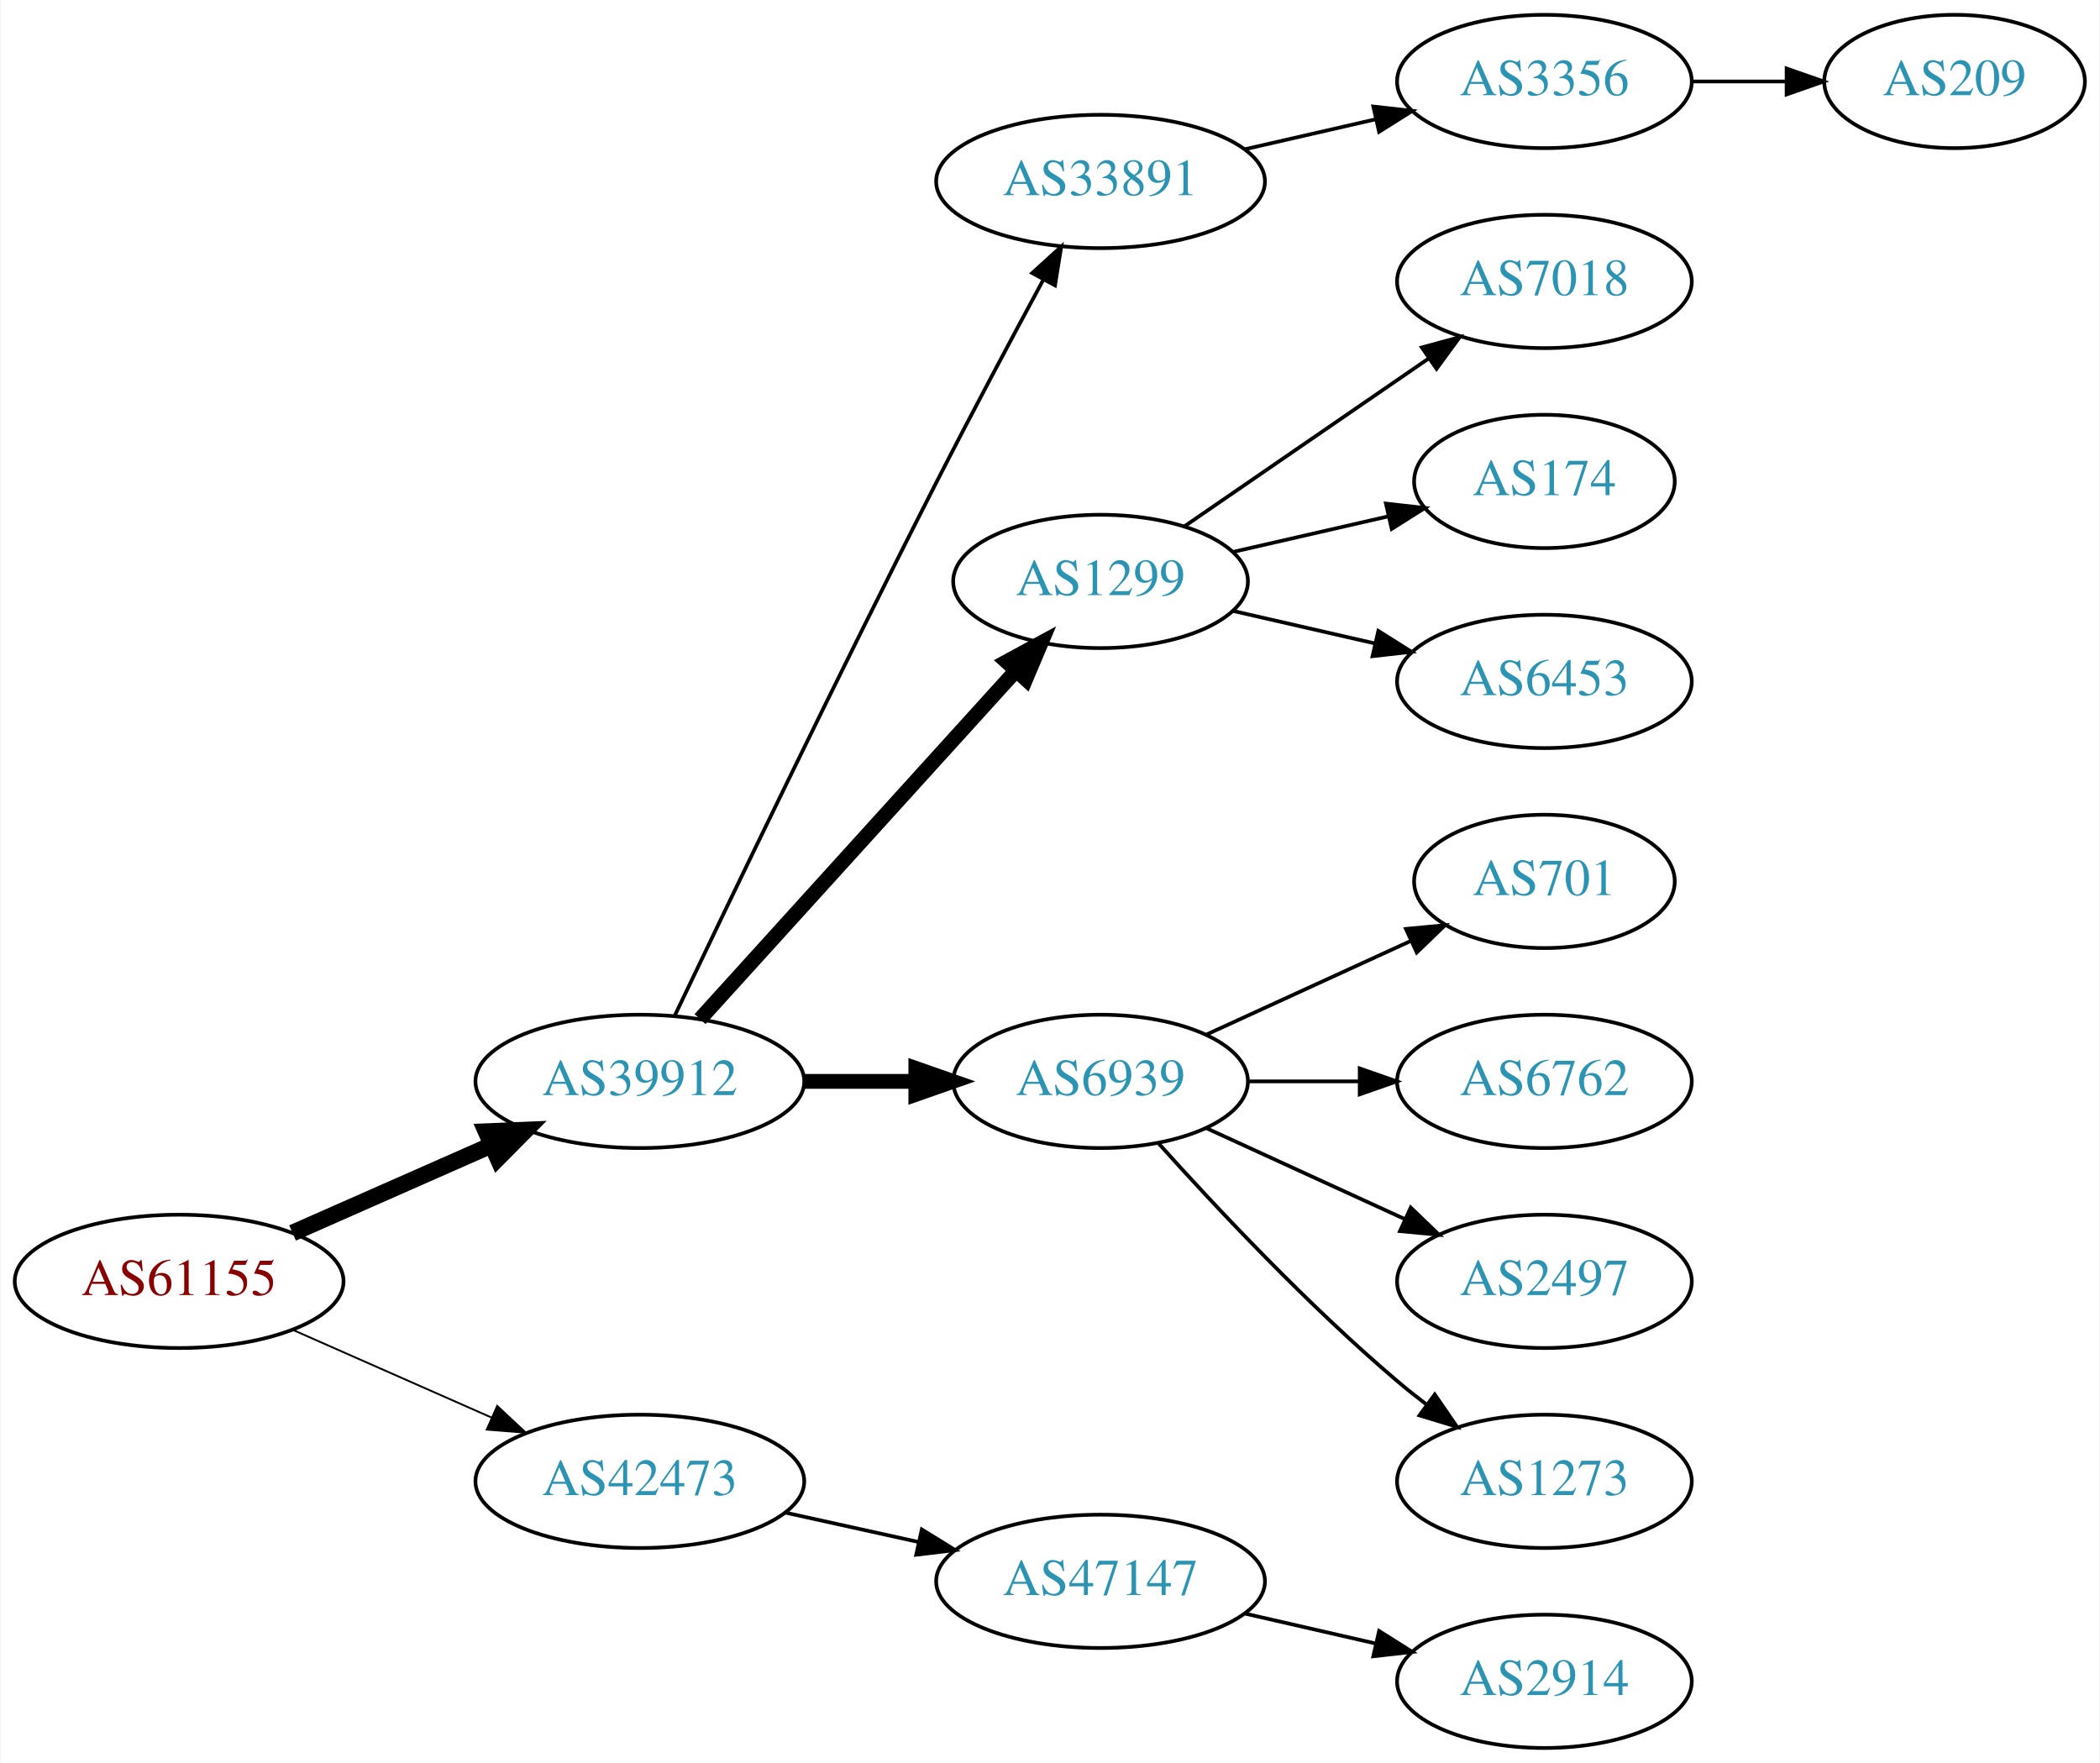
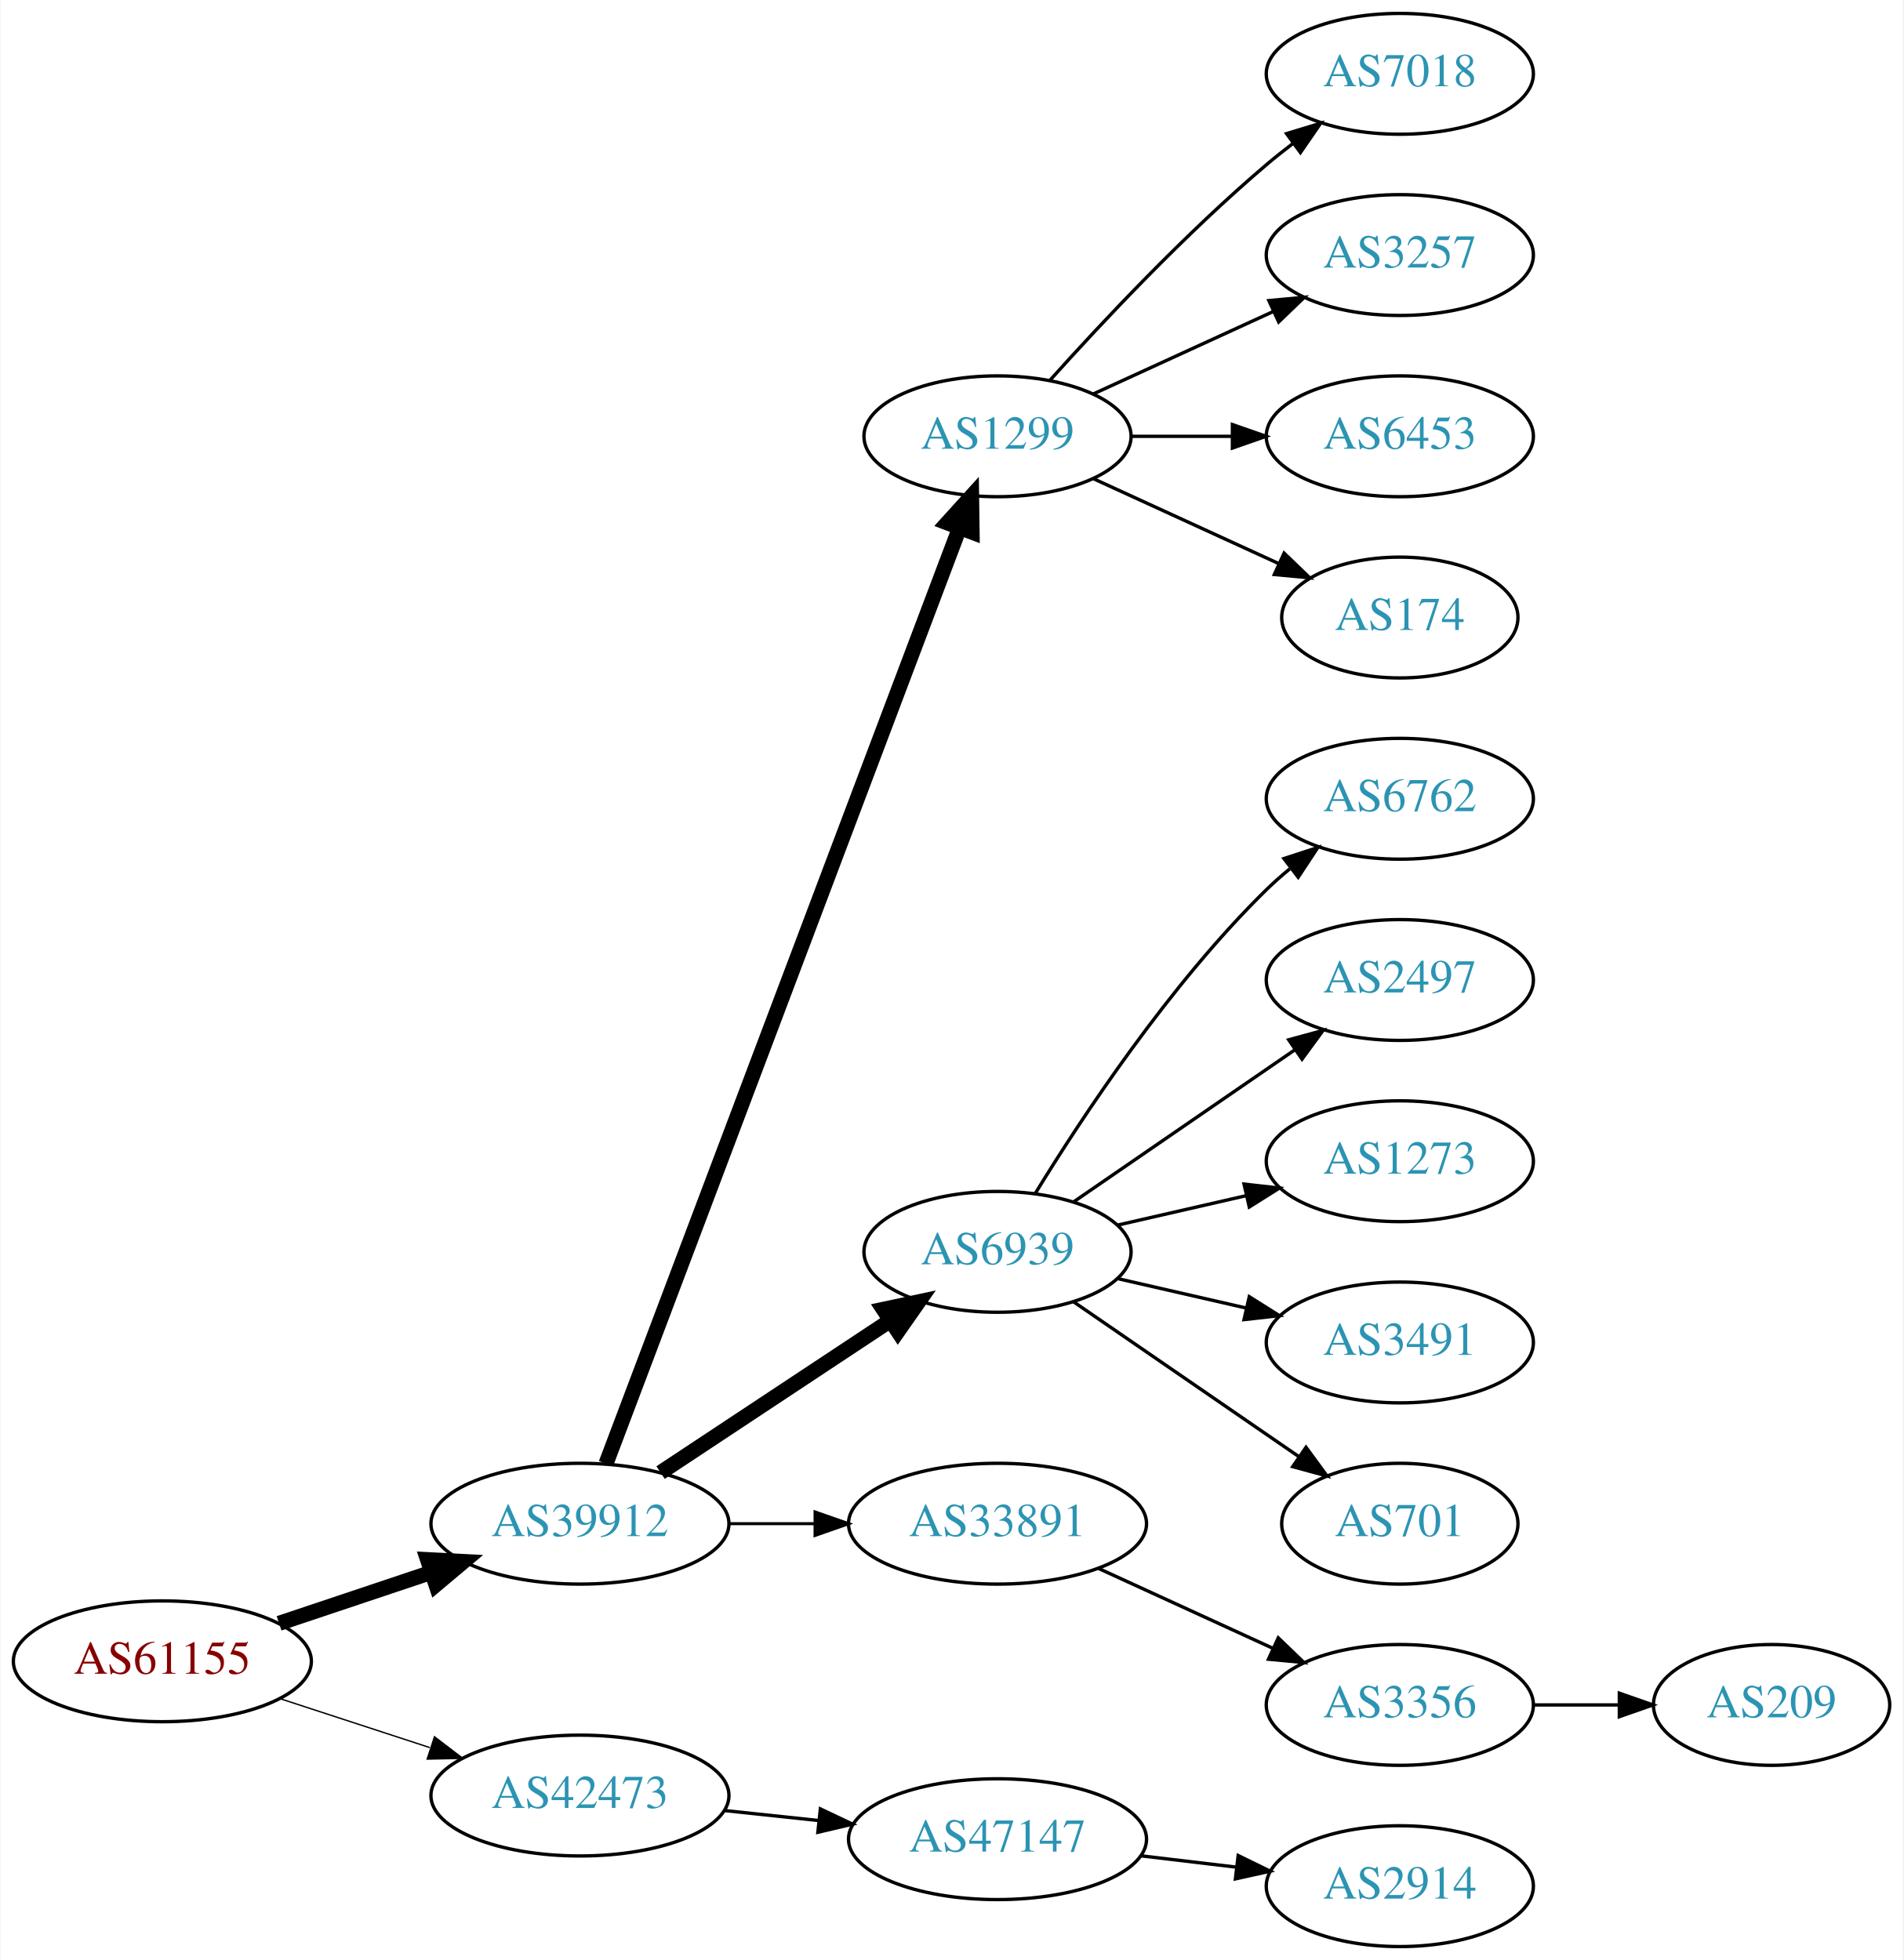
- <svg xmlns="http://www.w3.org/2000/svg" xmlns:xlink="http://www.w3.org/1999/xlink" width="567pt" height="476pt" viewBox="0.00 0.00 566.66 476.00">
-   <g id="graph0" class="graph" transform="scale(1 1) rotate(0) translate(4 472)">
-     <polygon fill="white" stroke="none" points="-4,4 -4,-472 562.663,-472 562.663,4 -4,4" />
+ <svg xmlns="http://www.w3.org/2000/svg" xmlns:xlink="http://www.w3.org/1999/xlink" width="567pt" height="584pt" viewBox="0.00 0.00 566.66 584.00">
+   <g id="graph0" class="graph" transform="scale(1 1) rotate(0) translate(4 580)">
+     <polygon fill="white" stroke="none" points="-4,4 -4,-580 562.663,-580 562.663,4 -4,4" />
    <g id="node1" class="node">
      <g id="a_node1">
        <a xlink:href="/asn/61155" xlink:title="AS61155 ~ CUBiT IT Solutions GmbH [AT]">
-           <ellipse fill="#ffffff" stroke="black" cx="44.196" cy="-126" rx="44.393" ry="18" />
-           <text text-anchor="middle" x="44.196" y="-122.3" font-family="Times,serif" font-size="14.00" fill="#880000">AS61155</text>
+           <ellipse fill="#ffffff" stroke="black" cx="44.196" cy="-85" rx="44.393" ry="18" />
+           <text text-anchor="middle" x="44.196" y="-81.3" font-family="Times,serif" font-size="14.00" fill="#880000">AS61155</text>
        </a>
      </g>
    </g>
    <g id="node2" class="node">
      <g id="a_node2">
        <a xlink:href="/asn/39912" xlink:title="AS39912 ~ oja.at GmbH [AT]">
-           <ellipse fill="#ffffff" stroke="black" cx="168.588" cy="-180" rx="44.393" ry="18" />
-           <text text-anchor="middle" x="168.588" y="-176.3" font-family="Times,serif" font-size="14.00" fill="#2c94b3">AS39912</text>
+           <ellipse fill="#ffffff" stroke="black" cx="168.588" cy="-126" rx="44.393" ry="18" />
+           <text text-anchor="middle" x="168.588" y="-122.3" font-family="Times,serif" font-size="14.00" fill="#2c94b3">AS39912</text>
        </a>
      </g>
    </g>
    <g id="edge1" class="edge">
-       <path fill="none" stroke="black" stroke-width="4.5" d="M74.824,-139.072C90.941,-146.183 111.081,-155.069 128.473,-162.742" />
-       <polygon fill="black" stroke="black" stroke-width="4.5" points="127.071,-166.427 137.809,-166.861 130.249,-159.222 127.071,-166.427" />
+       <path fill="none" stroke="black" stroke-width="4.5" d="M78.964,-96.312C93.01,-101.017 109.488,-106.537 124.399,-111.532" />
+       <polygon fill="black" stroke="black" stroke-width="4.5" points="123.197,-115.282 133.93,-114.725 125.699,-107.815 123.197,-115.282" />
    </g>
    <g id="node3" class="node">
      <g id="a_node3">
        <a xlink:href="/asn/42473" xlink:title="AS42473 ~ ANEXIA Internetdienstleistungs GmbH [AT]">
-           <ellipse fill="#ffffff" stroke="black" cx="168.588" cy="-72" rx="44.393" ry="18" />
-           <text text-anchor="middle" x="168.588" y="-68.3" font-family="Times,serif" font-size="14.00" fill="#2c94b3">AS42473</text>
+           <ellipse fill="#ffffff" stroke="black" cx="168.588" cy="-45" rx="44.393" ry="18" />
+           <text text-anchor="middle" x="168.588" y="-41.3" font-family="Times,serif" font-size="14.00" fill="#2c94b3">AS42473</text>
        </a>
      </g>
    </g>
    <g id="edge2" class="edge">
-       <path fill="none" stroke="black" stroke-width="0.5" d="M74.824,-112.928C90.941,-105.817 111.081,-96.931 128.473,-89.258" />
-       <polygon fill="black" stroke="black" stroke-width="0.5" points="130.073,-92.377 137.809,-85.139 127.247,-85.973 130.073,-92.377" />
+       <path fill="none" stroke="black" stroke-width="0.409" d="M79.289,-73.858C93.082,-69.35 109.177,-64.09 123.819,-59.305" />
+       <polygon fill="black" stroke="black" stroke-width="0.409" points="125.26,-62.516 133.678,-56.083 123.085,-55.862 125.26,-62.516" />
    </g>
    <g id="node4" class="node">
      <g id="a_node4">
-         <a xlink:href="/asn/33891" xlink:title="AS33891 ~ CORE-BACKBONE GMBH GLOBAL NETWORK [DE]">
-           <ellipse fill="#ffffff" stroke="black" cx="292.98" cy="-423" rx="44.393" ry="18" />
-           <text text-anchor="middle" x="292.98" y="-419.3" font-family="Times,serif" font-size="14.00" fill="#2c94b3">AS33891</text>
+         <a xlink:href="/asn/1299" xlink:title="AS1299 ~ Telia Carrier [EU]">
+           <ellipse fill="#ffffff" stroke="black" cx="292.98" cy="-450" rx="39.794" ry="18" />
+           <text text-anchor="middle" x="292.98" y="-446.3" font-family="Times,serif" font-size="14.00" fill="#2c94b3">AS1299</text>
        </a>
      </g>
    </g>
    <g id="edge3" class="edge">
-       <path fill="none" stroke="black" d="M177.942,-197.6C192.169,-227.456 222.151,-289.867 248.784,-342 258.091,-360.217 268.925,-380.53 277.414,-396.257" />
-       <polygon fill="black" stroke="black" points="274.524,-398.269 282.363,-405.397 280.679,-394.936 274.524,-398.269" />
+       <path fill="none" stroke="black" stroke-width="4.5" d="M176.343,-143.881C196.655,-197.651 257.276,-358.129 281.657,-422.67" />
+       <polygon fill="black" stroke="black" stroke-width="4.5" points="278.029,-424.211 285.247,-432.174 285.396,-421.428 278.029,-424.211" />
    </g>
    <g id="node5" class="node">
      <g id="a_node5">
-         <a xlink:href="/asn/1299" xlink:title="AS1299 ~ Telia Carrier [EU]">
-           <ellipse fill="#ffffff" stroke="black" cx="292.98" cy="-315" rx="39.794" ry="18" />
-           <text text-anchor="middle" x="292.98" y="-311.3" font-family="Times,serif" font-size="14.00" fill="#2c94b3">AS1299</text>
+         <a xlink:href="/asn/6939" xlink:title="AS6939 ~ Hurricane Electric LLC [US]">
+           <ellipse fill="#ffffff" stroke="black" cx="292.98" cy="-207" rx="39.794" ry="18" />
+           <text text-anchor="middle" x="292.98" y="-203.3" font-family="Times,serif" font-size="14.00" fill="#2c94b3">AS6939</text>
        </a>
      </g>
    </g>
    <g id="edge4" class="edge">
-       <path fill="none" stroke="black" stroke-width="4" d="M184.842,-196.825C206.305,-220.499 245.536,-263.771 270.104,-290.87" />
-       <polygon fill="black" stroke="black" stroke-width="4" points="267.609,-293.329 276.919,-298.387 272.795,-288.628 267.609,-293.329" />
+       <path fill="none" stroke="black" stroke-width="4.5" d="M192.609,-141.235C211.963,-154.044 239.798,-172.466 261.088,-186.555" />
+       <polygon fill="black" stroke="black" stroke-width="4.5" points="258.964,-189.871 269.476,-192.107 263.31,-183.304 258.964,-189.871" />
    </g>
    <g id="node6" class="node">
      <g id="a_node6">
-         <a xlink:href="/asn/6939" xlink:title="AS6939 ~ Hurricane Electric LLC [US]">
-           <ellipse fill="#ffffff" stroke="black" cx="292.98" cy="-180" rx="39.794" ry="18" />
-           <text text-anchor="middle" x="292.98" y="-176.3" font-family="Times,serif" font-size="14.00" fill="#2c94b3">AS6939</text>
+         <a xlink:href="/asn/33891" xlink:title="AS33891 ~ CORE-BACKBONE GMBH GLOBAL NETWORK [DE]">
+           <ellipse fill="#ffffff" stroke="black" cx="292.98" cy="-126" rx="44.393" ry="18" />
+           <text text-anchor="middle" x="292.98" y="-122.3" font-family="Times,serif" font-size="14.00" fill="#2c94b3">AS33891</text>
        </a>
      </g>
    </g>
    <g id="edge5" class="edge">
-       <path fill="none" stroke="black" stroke-width="4" d="M213.084,-180C222.773,-180 233.11,-180 243.002,-180" />
-       <polygon fill="black" stroke="black" stroke-width="4" points="243.105,-183.5 253.105,-180 243.105,-176.5 243.105,-183.5" />
+       <path fill="none" stroke="black" stroke-width="0.9" d="M213.084,-126C221.29,-126 229.961,-126 238.434,-126" />
+       <polygon fill="black" stroke="black" stroke-width="0.9" points="238.625,-129.5 248.625,-126 238.625,-122.5 238.625,-129.5" />
+     </g>
+     <g id="node18" class="node">
+       <g id="a_node18">
+         <a xlink:href="/asn/47147" xlink:title="AS47147 ~ ANEXIA Internetdienstleistungs GmbH [AT]">
+           <ellipse fill="#ffffff" stroke="black" cx="292.98" cy="-32" rx="44.393" ry="18" />
+           <text text-anchor="middle" x="292.98" y="-28.3" font-family="Times,serif" font-size="14.00" fill="#2c94b3">AS47147</text>
+         </a>
+       </g>
+     </g>
+     <g id="edge17" class="edge">
+       <path fill="none" stroke="black" d="M211.709,-40.526C220.748,-39.566 230.403,-38.541 239.772,-37.545" />
+       <polygon fill="black" stroke="black" points="240.208,-41.019 249.782,-36.482 239.469,-34.058 240.208,-41.019" />
+     </g>
+     <g id="node12" class="node">
+       <g id="a_node12">
+         <a xlink:href="/asn/7018" xlink:title="AS7018 ~ AT&amp;T Services, Inc. [US]">
+           <ellipse fill="#ffffff" stroke="black" cx="412.823" cy="-558" rx="39.794" ry="18" />
+           <text text-anchor="middle" x="412.823" y="-554.3" font-family="Times,serif" font-size="14.00" fill="#2c94b3">AS7018</text>
+         </a>
+       </g>
+     </g>
+     <g id="edge11" class="edge">
+       <path fill="none" stroke="black" d="M308.626,-466.725C323.927,-483.765 349.025,-510.523 373.176,-531 375.674,-533.117 378.334,-535.232 381.045,-537.293" />
+       <polygon fill="black" stroke="black" points="379.082,-540.194 389.222,-543.266 383.212,-534.541 379.082,-540.194" />
+     </g>
+     <g id="node13" class="node">
+       <g id="a_node13">
+         <a xlink:href="/asn/3257" xlink:title="AS3257 ~ GTT [DE]">
+           <ellipse fill="#ffffff" stroke="black" cx="412.823" cy="-504" rx="39.794" ry="18" />
+           <text text-anchor="middle" x="412.823" y="-500.3" font-family="Times,serif" font-size="14.00" fill="#2c94b3">AS3257</text>
+         </a>
+       </g>
+     </g>
+     <g id="edge12" class="edge">
+       <path fill="none" stroke="black" d="M321.609,-462.661C337.566,-469.973 357.837,-479.261 375.119,-487.181" />
+       <polygon fill="black" stroke="black" points="373.818,-490.435 384.367,-491.419 376.734,-484.071 373.818,-490.435" />
+     </g>
+     <g id="node14" class="node">
+       <g id="a_node14">
+         <a xlink:href="/asn/6453" xlink:title="AS6453 ~ TATA COMMUNICATIONS (AMERICA) INC [US]">
+           <ellipse fill="#ffffff" stroke="black" cx="412.823" cy="-450" rx="39.794" ry="18" />
+           <text text-anchor="middle" x="412.823" y="-446.3" font-family="Times,serif" font-size="14.00" fill="#2c94b3">AS6453</text>
+         </a>
+       </g>
+     </g>
+     <g id="edge13" class="edge">
+       <path fill="none" stroke="black" d="M332.893,-450C342.446,-450 352.796,-450 362.759,-450" />
+       <polygon fill="black" stroke="black" points="362.951,-453.5 372.951,-450 362.951,-446.5 362.951,-453.5" />
+     </g>
+     <g id="node15" class="node">
+       <g id="a_node15">
+         <a xlink:href="/asn/174" xlink:title="AS174 ~ Cogent Communications [US]">
+           <ellipse fill="#ffffff" stroke="black" cx="412.823" cy="-396" rx="35.194" ry="18" />
+           <text text-anchor="middle" x="412.823" y="-392.3" font-family="Times,serif" font-size="14.00" fill="#2c94b3">AS174</text>
+         </a>
+       </g>
+     </g>
+     <g id="edge14" class="edge">
+       <path fill="none" stroke="black" d="M321.609,-437.339C338.025,-429.817 359.007,-420.202 376.604,-412.139" />
+       <polygon fill="black" stroke="black" points="378.348,-415.189 385.981,-407.842 375.432,-408.826 378.348,-415.189" />
+     </g>
+     <g id="node7" class="node">
+       <g id="a_node7">
+         <a xlink:href="/asn/6762" xlink:title="AS6762 ~ TELECOM ITALIA SPARKLE S.p.A. [IT]">
+           <ellipse fill="#ffffff" stroke="black" cx="412.823" cy="-342" rx="39.794" ry="18" />
+           <text text-anchor="middle" x="412.823" y="-338.3" font-family="Times,serif" font-size="14.00" fill="#2c94b3">AS6762</text>
+         </a>
+       </g>
+     </g>
+     <g id="edge6" class="edge">
+       <path fill="none" stroke="black" d="M304.246,-224.44C318.055,-246.991 344.243,-286.722 373.176,-315 375.317,-317.092 377.634,-319.137 380.034,-321.106" />
+       <polygon fill="black" stroke="black" points="378.301,-324.185 388.375,-327.464 382.544,-318.618 378.301,-324.185" />
+     </g>
+     <g id="node8" class="node">
+       <g id="a_node8">
+         <a xlink:href="/asn/2497" xlink:title="AS2497 ~ Internet Initiative Japan Inc. [JP]">
+           <ellipse fill="#ffffff" stroke="black" cx="412.823" cy="-288" rx="39.794" ry="18" />
+           <text text-anchor="middle" x="412.823" y="-284.3" font-family="Times,serif" font-size="14.00" fill="#2c94b3">AS2497</text>
+         </a>
+       </g>
+     </g>
+     <g id="edge7" class="edge">
+       <path fill="none" stroke="black" d="M315.595,-221.857C334.083,-234.565 360.897,-252.995 381.526,-267.175" />
+       <polygon fill="black" stroke="black" points="379.723,-270.183 389.947,-272.963 383.688,-264.414 379.723,-270.183" />
+     </g>
+     <g id="node9" class="node">
+       <g id="a_node9">
+         <a xlink:href="/asn/1273" xlink:title="AS1273 ~ Vodafone Group PLC [EU]">
+           <ellipse fill="#ffffff" stroke="black" cx="412.823" cy="-234" rx="39.794" ry="18" />
+           <text text-anchor="middle" x="412.823" y="-230.3" font-family="Times,serif" font-size="14.00" fill="#2c94b3">AS1273</text>
+         </a>
+       </g>
+     </g>
+     <g id="edge8" class="edge">
+       <path fill="none" stroke="black" d="M328.7,-214.955C340.7,-217.704 354.32,-220.825 367.013,-223.733" />
+       <polygon fill="black" stroke="black" points="366.415,-227.187 376.945,-226.009 367.979,-220.364 366.415,-227.187" />
+     </g>
+     <g id="node10" class="node">
+       <g id="a_node10">
+         <a xlink:href="/asn/3491" xlink:title="AS3491 ~ PCCW Global, Inc. [US]">
+           <ellipse fill="#ffffff" stroke="black" cx="412.823" cy="-180" rx="39.794" ry="18" />
+           <text text-anchor="middle" x="412.823" y="-176.3" font-family="Times,serif" font-size="14.00" fill="#2c94b3">AS3491</text>
+         </a>
+       </g>
+     </g>
+     <g id="edge9" class="edge">
+       <path fill="none" stroke="black" d="M328.7,-199.045C340.7,-196.296 354.32,-193.175 367.013,-190.267" />
+       <polygon fill="black" stroke="black" points="367.979,-193.636 376.945,-187.991 366.415,-186.813 367.979,-193.636" />
+     </g>
+     <g id="node11" class="node">
+       <g id="a_node11">
+         <a xlink:href="/asn/701" xlink:title="AS701 ~ UUNET [US]">
+           <ellipse fill="#ffffff" stroke="black" cx="412.823" cy="-126" rx="35.194" ry="18" />
+           <text text-anchor="middle" x="412.823" y="-122.3" font-family="Times,serif" font-size="14.00" fill="#2c94b3">AS701</text>
+         </a>
+       </g>
+     </g>
+     <g id="edge10" class="edge">
+       <path fill="none" stroke="black" d="M315.595,-192.143C334.432,-179.195 361.912,-160.307 382.687,-146.027" />
+       <polygon fill="black" stroke="black" points="384.878,-148.768 391.136,-140.219 380.913,-142.999 384.878,-148.768" />
    </g>
    <g id="node16" class="node">
      <g id="a_node16">
-         <a xlink:href="/asn/47147" xlink:title="AS47147 ~ ANEXIA Internetdienstleistungs GmbH [AT]">
-           <ellipse fill="#ffffff" stroke="black" cx="292.98" cy="-45" rx="44.393" ry="18" />
-           <text text-anchor="middle" x="292.98" y="-41.3" font-family="Times,serif" font-size="14.00" fill="#2c94b3">AS47147</text>
+         <a xlink:href="/asn/3356" xlink:title="AS3356 ~ Level 3 Parent, LLC [US]">
+           <ellipse fill="#ffffff" stroke="black" cx="412.823" cy="-72" rx="39.794" ry="18" />
+           <text text-anchor="middle" x="412.823" y="-68.3" font-family="Times,serif" font-size="14.00" fill="#2c94b3">AS3356</text>
        </a>
      </g>
    </g>
    <g id="edge15" class="edge">
-       <path fill="none" stroke="black" d="M207.978,-63.531C219.37,-61.018 231.993,-58.233 243.917,-55.603" />
-       <polygon fill="black" stroke="black" points="244.716,-59.011 253.727,-53.439 243.208,-52.175 244.716,-59.011" />
-     </g>
-     <g id="node7" class="node">
-       <g id="a_node7">
-         <a xlink:href="/asn/3356" xlink:title="AS3356 ~ Level 3 Parent, LLC [US]">
-           <ellipse fill="#ffffff" stroke="black" cx="412.823" cy="-450" rx="39.794" ry="18" />
-           <text text-anchor="middle" x="412.823" y="-446.3" font-family="Times,serif" font-size="14.00" fill="#2c94b3">AS3356</text>
-         </a>
-       </g>
-     </g>
-     <g id="edge6" class="edge">
-       <path fill="none" stroke="black" d="M331.915,-431.692C343.156,-434.267 355.568,-437.111 367.192,-439.774" />
-       <polygon fill="black" stroke="black" points="366.624,-443.235 377.153,-442.057 368.188,-436.412 366.624,-443.235" />
-     </g>
-     <g id="node9" class="node">
-       <g id="a_node9">
-         <a xlink:href="/asn/7018" xlink:title="AS7018 ~ AT&amp;T Services, Inc. [US]">
-           <ellipse fill="#ffffff" stroke="black" cx="412.823" cy="-396" rx="39.794" ry="18" />
-           <text text-anchor="middle" x="412.823" y="-392.3" font-family="Times,serif" font-size="14.00" fill="#2c94b3">AS7018</text>
-         </a>
-       </g>
-     </g>
-     <g id="edge8" class="edge">
-       <path fill="none" stroke="black" d="M315.595,-329.857C334.083,-342.565 360.897,-360.995 381.526,-375.175" />
-       <polygon fill="black" stroke="black" points="379.723,-378.183 389.947,-380.963 383.688,-372.414 379.723,-378.183" />
-     </g>
-     <g id="node10" class="node">
-       <g id="a_node10">
-         <a xlink:href="/asn/174" xlink:title="AS174 ~ Cogent Communications [US]">
-           <ellipse fill="#ffffff" stroke="black" cx="412.823" cy="-342" rx="35.194" ry="18" />
-           <text text-anchor="middle" x="412.823" y="-338.3" font-family="Times,serif" font-size="14.00" fill="#2c94b3">AS174</text>
-         </a>
-       </g>
-     </g>
-     <g id="edge9" class="edge">
-       <path fill="none" stroke="black" d="M328.7,-322.955C341.792,-325.955 356.814,-329.396 370.455,-332.522" />
-       <polygon fill="black" stroke="black" points="370.033,-336.016 380.562,-334.838 371.597,-329.193 370.033,-336.016" />
-     </g>
-     <g id="node11" class="node">
-       <g id="a_node11">
-         <a xlink:href="/asn/6453" xlink:title="AS6453 ~ TATA COMMUNICATIONS (AMERICA) INC [US]">
-           <ellipse fill="#ffffff" stroke="black" cx="412.823" cy="-288" rx="39.794" ry="18" />
-           <text text-anchor="middle" x="412.823" y="-284.3" font-family="Times,serif" font-size="14.00" fill="#2c94b3">AS6453</text>
-         </a>
-       </g>
-     </g>
-     <g id="edge10" class="edge">
-       <path fill="none" stroke="black" d="M328.7,-307.045C340.7,-304.296 354.32,-301.175 367.013,-298.267" />
-       <polygon fill="black" stroke="black" points="367.979,-301.636 376.945,-295.991 366.415,-294.813 367.979,-301.636" />
-     </g>
-     <g id="node12" class="node">
-       <g id="a_node12">
-         <a xlink:href="/asn/701" xlink:title="AS701 ~ UUNET [US]">
-           <ellipse fill="#ffffff" stroke="black" cx="412.823" cy="-234" rx="35.194" ry="18" />
-           <text text-anchor="middle" x="412.823" y="-230.3" font-family="Times,serif" font-size="14.00" fill="#2c94b3">AS701</text>
-         </a>
-       </g>
-     </g>
-     <g id="edge11" class="edge">
-       <path fill="none" stroke="black" d="M321.609,-192.661C338.025,-200.183 359.007,-209.798 376.604,-217.861" />
-       <polygon fill="black" stroke="black" points="375.432,-221.174 385.981,-222.158 378.348,-214.811 375.432,-221.174" />
-     </g>
-     <g id="node13" class="node">
-       <g id="a_node13">
-         <a xlink:href="/asn/6762" xlink:title="AS6762 ~ TELECOM ITALIA SPARKLE S.p.A. [IT]">
-           <ellipse fill="#ffffff" stroke="black" cx="412.823" cy="-180" rx="39.794" ry="18" />
-           <text text-anchor="middle" x="412.823" y="-176.3" font-family="Times,serif" font-size="14.00" fill="#2c94b3">AS6762</text>
-         </a>
-       </g>
-     </g>
-     <g id="edge12" class="edge">
-       <path fill="none" stroke="black" d="M332.893,-180C342.446,-180 352.796,-180 362.759,-180" />
-       <polygon fill="black" stroke="black" points="362.951,-183.5 372.951,-180 362.951,-176.5 362.951,-183.5" />
-     </g>
-     <g id="node14" class="node">
-       <g id="a_node14">
-         <a xlink:href="/asn/2497" xlink:title="AS2497 ~ Internet Initiative Japan Inc. [JP]">
-           <ellipse fill="#ffffff" stroke="black" cx="412.823" cy="-126" rx="39.794" ry="18" />
-           <text text-anchor="middle" x="412.823" y="-122.3" font-family="Times,serif" font-size="14.00" fill="#2c94b3">AS2497</text>
-         </a>
-       </g>
-     </g>
-     <g id="edge13" class="edge">
-       <path fill="none" stroke="black" d="M321.609,-167.339C337.566,-160.027 357.837,-150.739 375.119,-142.819" />
-       <polygon fill="black" stroke="black" points="376.734,-145.929 384.367,-138.581 373.818,-139.565 376.734,-145.929" />
-     </g>
-     <g id="node15" class="node">
-       <g id="a_node15">
-         <a xlink:href="/asn/1273" xlink:title="AS1273 ~ Vodafone Group PLC [EU]">
-           <ellipse fill="#ffffff" stroke="black" cx="412.823" cy="-72" rx="39.794" ry="18" />
-           <text text-anchor="middle" x="412.823" y="-68.3" font-family="Times,serif" font-size="14.00" fill="#2c94b3">AS1273</text>
-         </a>
-       </g>
-     </g>
-     <g id="edge14" class="edge">
-       <path fill="none" stroke="black" d="M308.626,-163.275C323.927,-146.235 349.025,-119.477 373.176,-99 375.674,-96.883 378.334,-94.768 381.045,-92.707" />
-       <polygon fill="black" stroke="black" points="383.212,-95.459 389.222,-86.734 379.082,-89.806 383.212,-95.459" />
-     </g>
-     <g id="node8" class="node">
-       <g id="a_node8">
-         <a xlink:href="/asn/209" xlink:title="AS209 ~ CenturyLink Communications, LLC [US]">
-           <ellipse fill="#ffffff" stroke="black" cx="523.566" cy="-450" rx="35.194" ry="18" />
-           <text text-anchor="middle" x="523.566" y="-446.3" font-family="Times,serif" font-size="14.00" fill="#2c94b3">AS209</text>
-         </a>
-       </g>
-     </g>
-     <g id="edge7" class="edge">
-       <path fill="none" stroke="black" d="M452.775,-450C461.007,-450 469.753,-450 478.169,-450" />
-       <polygon fill="black" stroke="black" points="478.214,-453.5 488.214,-450 478.214,-446.5 478.214,-453.5" />
+       <path fill="none" stroke="black" d="M323.11,-112.652C338.721,-105.498 358.119,-96.609 374.791,-88.969" />
+       <polygon fill="black" stroke="black" points="376.61,-91.986 384.243,-84.638 373.694,-85.622 376.61,-91.986" />
    </g>
    <g id="node17" class="node">
      <g id="a_node17">
+         <a xlink:href="/asn/209" xlink:title="AS209 ~ CenturyLink Communications, LLC [US]">
+           <ellipse fill="#ffffff" stroke="black" cx="523.566" cy="-72" rx="35.194" ry="18" />
+           <text text-anchor="middle" x="523.566" y="-68.3" font-family="Times,serif" font-size="14.00" fill="#2c94b3">AS209</text>
+         </a>
+       </g>
+     </g>
+     <g id="edge16" class="edge">
+       <path fill="none" stroke="black" d="M452.775,-72C461.007,-72 469.753,-72 478.169,-72" />
+       <polygon fill="black" stroke="black" points="478.214,-75.5 488.214,-72 478.214,-68.5 478.214,-75.5" />
+     </g>
+     <g id="node19" class="node">
+       <g id="a_node19">
        <a xlink:href="/asn/2914" xlink:title="AS2914 ~ NTT America, Inc. [US]">
          <ellipse fill="#ffffff" stroke="black" cx="412.823" cy="-18" rx="39.794" ry="18" />
          <text text-anchor="middle" x="412.823" y="-14.3" font-family="Times,serif" font-size="14.00" fill="#2c94b3">AS2914</text>
        </a>
      </g>
    </g>
-     <g id="edge16" class="edge">
-       <path fill="none" stroke="black" d="M331.915,-36.308C343.156,-33.733 355.568,-30.889 367.192,-28.226" />
-       <polygon fill="black" stroke="black" points="368.188,-31.588 377.153,-25.944 366.624,-24.765 368.188,-31.588" />
+     <g id="edge18" class="edge">
+       <path fill="none" stroke="black" d="M335.527,-27.064C344.773,-25.966 354.646,-24.793 364.118,-23.668" />
+       <polygon fill="black" stroke="black" points="364.672,-27.126 374.189,-22.471 363.846,-20.175 364.672,-27.126" />
    </g>
  </g>
</svg>
